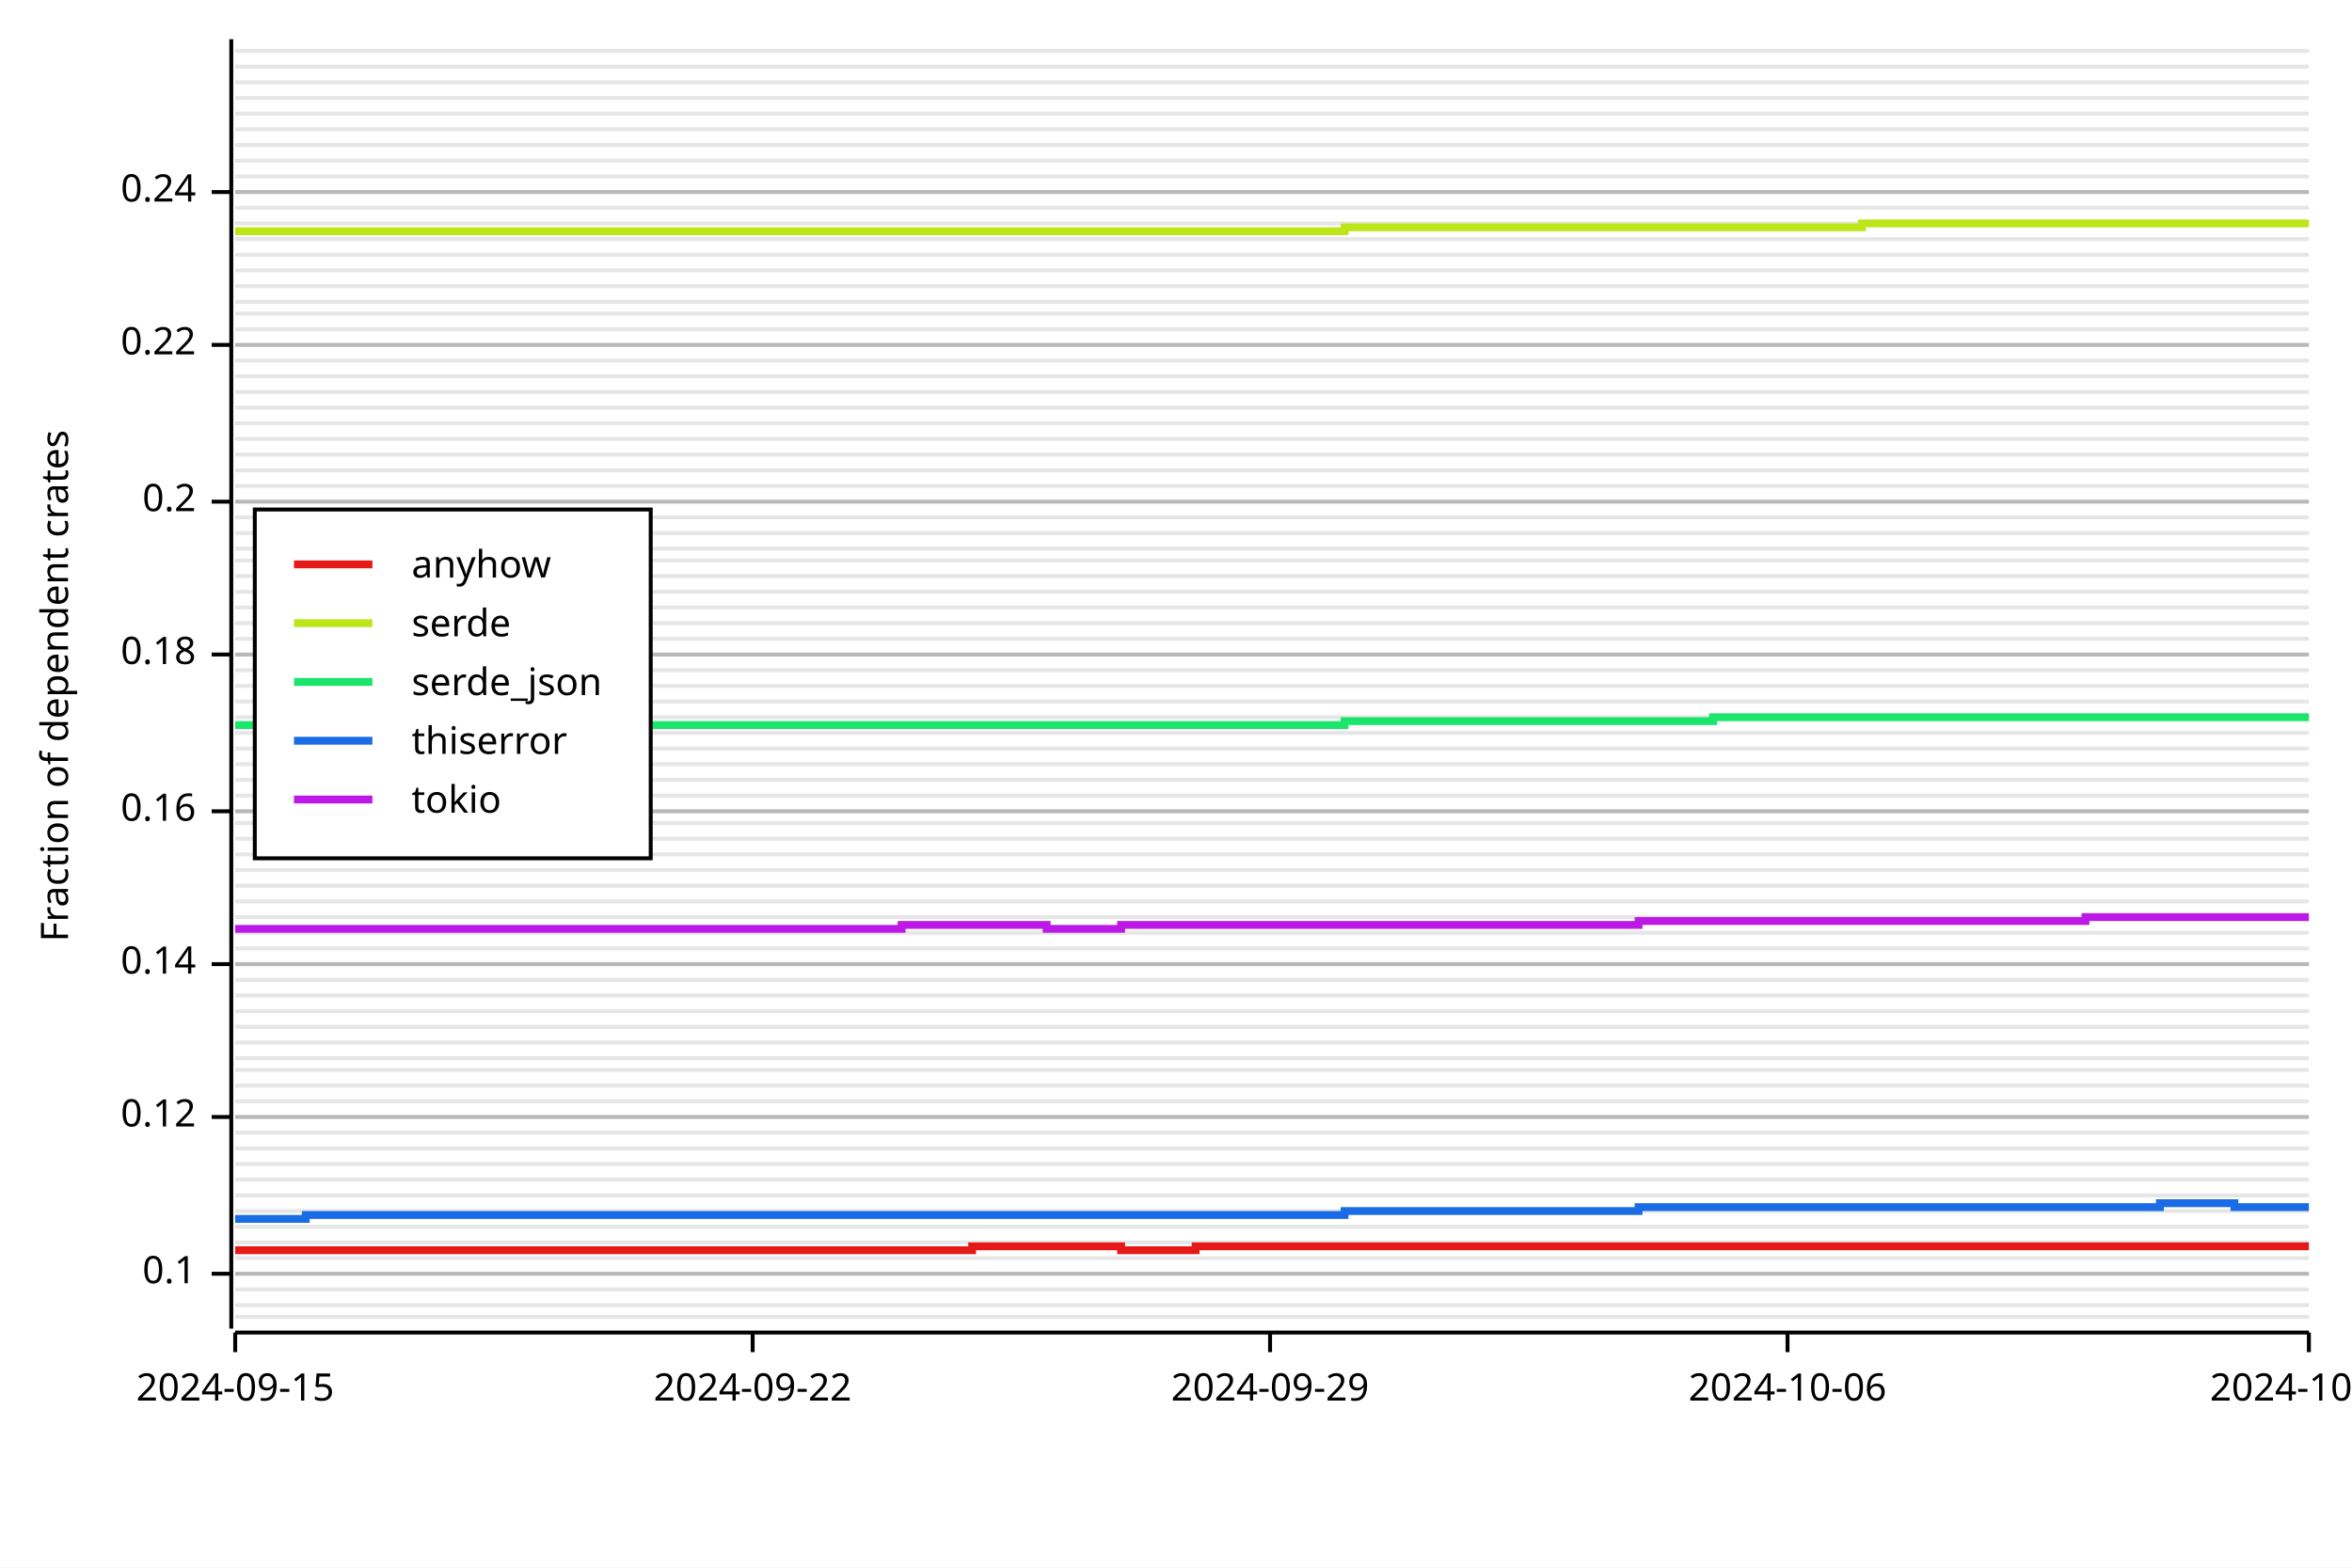
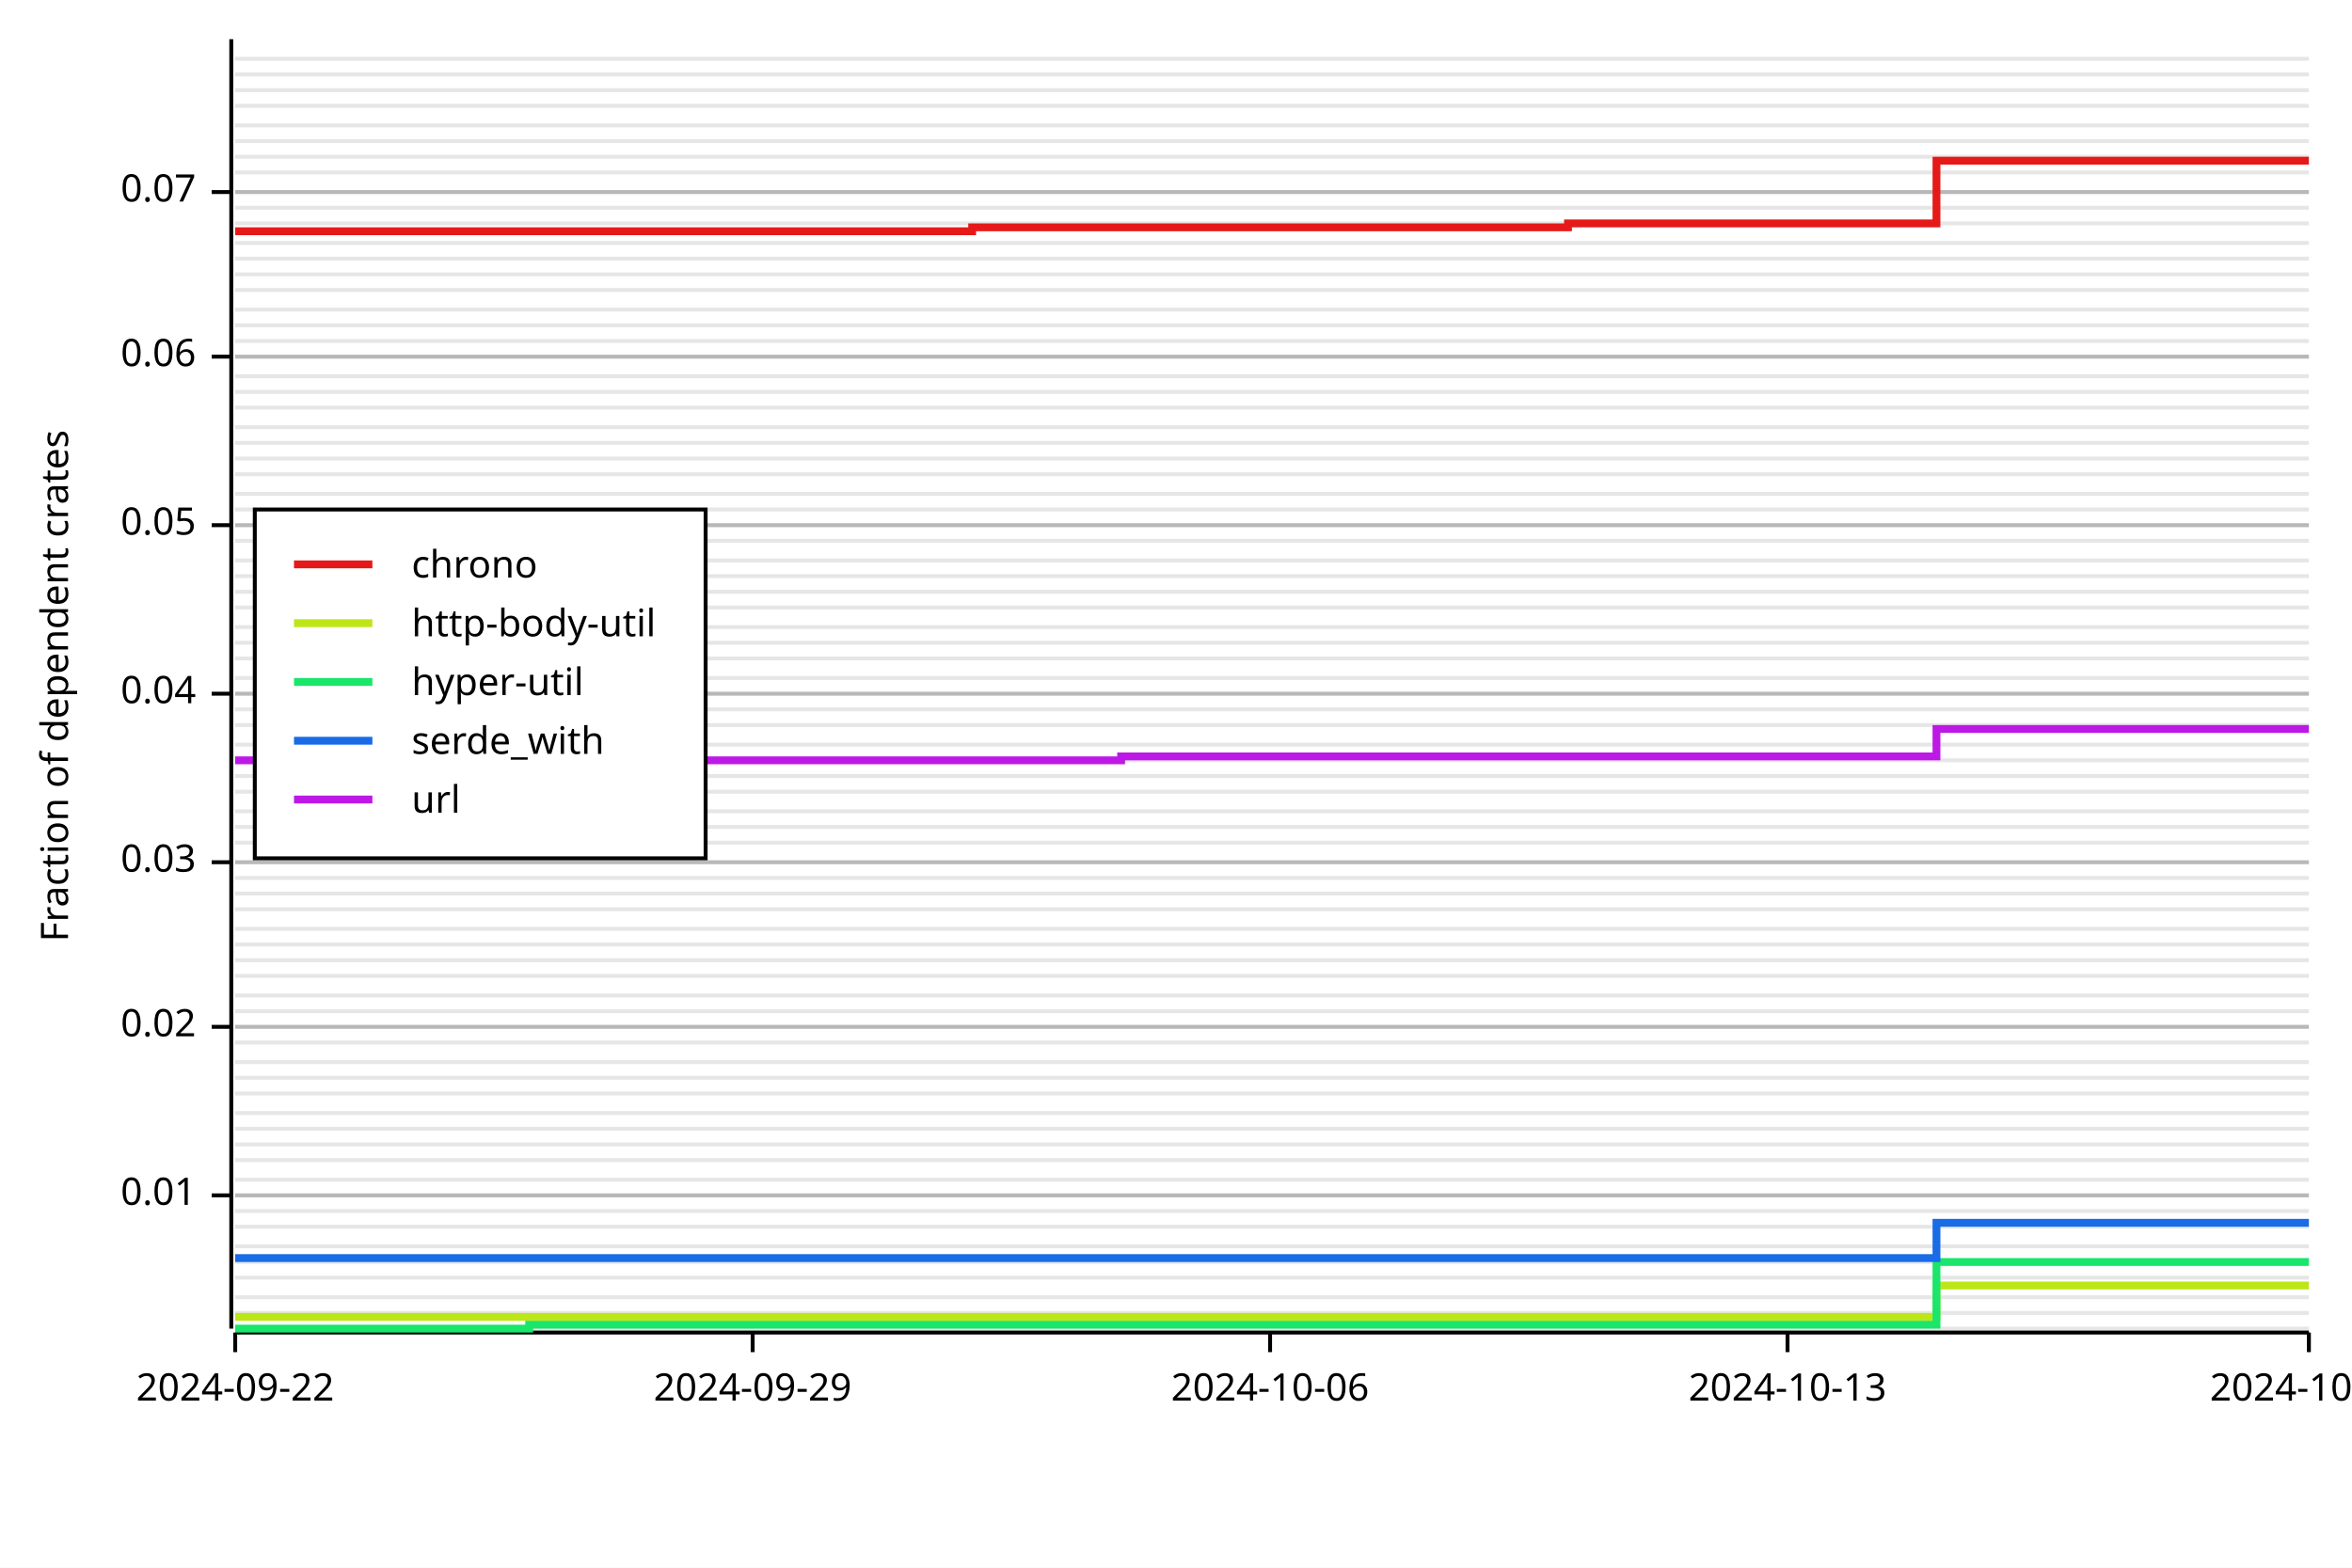
<svg xmlns="http://www.w3.org/2000/svg" width="600" height="400" viewBox="0 0 600 400">
  <rect x="0" y="0" width="600" height="400" opacity="1" fill="#FFFFFF" stroke="none" />
-   <line opacity="0.1" stroke="#000000" stroke-width="1" x1="60" y1="336" x2="589" y2="336" />
-   <line opacity="0.1" stroke="#000000" stroke-width="1" x1="60" y1="333" x2="589" y2="333" />
-   <line opacity="0.1" stroke="#000000" stroke-width="1" x1="60" y1="329" x2="589" y2="329" />
-   <line opacity="0.1" stroke="#000000" stroke-width="1" x1="60" y1="325" x2="589" y2="325" />
-   <line opacity="0.1" stroke="#000000" stroke-width="1" x1="60" y1="321" x2="589" y2="321" />
-   <line opacity="0.1" stroke="#000000" stroke-width="1" x1="60" y1="317" x2="589" y2="317" />
+   <line opacity="0.1" stroke="#000000" stroke-width="1" x1="60" y1="339" x2="589" y2="339" />
+   <line opacity="0.1" stroke="#000000" stroke-width="1" x1="60" y1="335" x2="589" y2="335" />
+   <line opacity="0.1" stroke="#000000" stroke-width="1" x1="60" y1="331" x2="589" y2="331" />
+   <line opacity="0.1" stroke="#000000" stroke-width="1" x1="60" y1="326" x2="589" y2="326" />
+   <line opacity="0.1" stroke="#000000" stroke-width="1" x1="60" y1="322" x2="589" y2="322" />
+   <line opacity="0.1" stroke="#000000" stroke-width="1" x1="60" y1="318" x2="589" y2="318" />
  <line opacity="0.1" stroke="#000000" stroke-width="1" x1="60" y1="313" x2="589" y2="313" />
  <line opacity="0.1" stroke="#000000" stroke-width="1" x1="60" y1="309" x2="589" y2="309" />
  <line opacity="0.1" stroke="#000000" stroke-width="1" x1="60" y1="305" x2="589" y2="305" />
  <line opacity="0.1" stroke="#000000" stroke-width="1" x1="60" y1="301" x2="589" y2="301" />
-   <line opacity="0.1" stroke="#000000" stroke-width="1" x1="60" y1="297" x2="589" y2="297" />
-   <line opacity="0.1" stroke="#000000" stroke-width="1" x1="60" y1="293" x2="589" y2="293" />
-   <line opacity="0.1" stroke="#000000" stroke-width="1" x1="60" y1="289" x2="589" y2="289" />
-   <line opacity="0.1" stroke="#000000" stroke-width="1" x1="60" y1="285" x2="589" y2="285" />
-   <line opacity="0.1" stroke="#000000" stroke-width="1" x1="60" y1="281" x2="589" y2="281" />
-   <line opacity="0.1" stroke="#000000" stroke-width="1" x1="60" y1="277" x2="589" y2="277" />
-   <line opacity="0.1" stroke="#000000" stroke-width="1" x1="60" y1="273" x2="589" y2="273" />
-   <line opacity="0.1" stroke="#000000" stroke-width="1" x1="60" y1="270" x2="589" y2="270" />
+   <line opacity="0.1" stroke="#000000" stroke-width="1" x1="60" y1="296" x2="589" y2="296" />
+   <line opacity="0.1" stroke="#000000" stroke-width="1" x1="60" y1="292" x2="589" y2="292" />
+   <line opacity="0.1" stroke="#000000" stroke-width="1" x1="60" y1="288" x2="589" y2="288" />
+   <line opacity="0.1" stroke="#000000" stroke-width="1" x1="60" y1="284" x2="589" y2="284" />
+   <line opacity="0.1" stroke="#000000" stroke-width="1" x1="60" y1="279" x2="589" y2="279" />
+   <line opacity="0.1" stroke="#000000" stroke-width="1" x1="60" y1="275" x2="589" y2="275" />
+   <line opacity="0.1" stroke="#000000" stroke-width="1" x1="60" y1="271" x2="589" y2="271" />
  <line opacity="0.1" stroke="#000000" stroke-width="1" x1="60" y1="266" x2="589" y2="266" />
  <line opacity="0.1" stroke="#000000" stroke-width="1" x1="60" y1="262" x2="589" y2="262" />
  <line opacity="0.1" stroke="#000000" stroke-width="1" x1="60" y1="258" x2="589" y2="258" />
  <line opacity="0.1" stroke="#000000" stroke-width="1" x1="60" y1="254" x2="589" y2="254" />
-   <line opacity="0.1" stroke="#000000" stroke-width="1" x1="60" y1="250" x2="589" y2="250" />
-   <line opacity="0.1" stroke="#000000" stroke-width="1" x1="60" y1="246" x2="589" y2="246" />
-   <line opacity="0.1" stroke="#000000" stroke-width="1" x1="60" y1="242" x2="589" y2="242" />
-   <line opacity="0.1" stroke="#000000" stroke-width="1" x1="60" y1="238" x2="589" y2="238" />
-   <line opacity="0.1" stroke="#000000" stroke-width="1" x1="60" y1="234" x2="589" y2="234" />
-   <line opacity="0.1" stroke="#000000" stroke-width="1" x1="60" y1="230" x2="589" y2="230" />
-   <line opacity="0.1" stroke="#000000" stroke-width="1" x1="60" y1="226" x2="589" y2="226" />
-   <line opacity="0.1" stroke="#000000" stroke-width="1" x1="60" y1="222" x2="589" y2="222" />
-   <line opacity="0.1" stroke="#000000" stroke-width="1" x1="60" y1="218" x2="589" y2="218" />
-   <line opacity="0.1" stroke="#000000" stroke-width="1" x1="60" y1="214" x2="589" y2="214" />
-   <line opacity="0.1" stroke="#000000" stroke-width="1" x1="60" y1="210" x2="589" y2="210" />
+   <line opacity="0.1" stroke="#000000" stroke-width="1" x1="60" y1="249" x2="589" y2="249" />
+   <line opacity="0.1" stroke="#000000" stroke-width="1" x1="60" y1="245" x2="589" y2="245" />
+   <line opacity="0.1" stroke="#000000" stroke-width="1" x1="60" y1="241" x2="589" y2="241" />
+   <line opacity="0.1" stroke="#000000" stroke-width="1" x1="60" y1="237" x2="589" y2="237" />
+   <line opacity="0.1" stroke="#000000" stroke-width="1" x1="60" y1="232" x2="589" y2="232" />
+   <line opacity="0.1" stroke="#000000" stroke-width="1" x1="60" y1="228" x2="589" y2="228" />
+   <line opacity="0.1" stroke="#000000" stroke-width="1" x1="60" y1="224" x2="589" y2="224" />
+   <line opacity="0.1" stroke="#000000" stroke-width="1" x1="60" y1="220" x2="589" y2="220" />
+   <line opacity="0.1" stroke="#000000" stroke-width="1" x1="60" y1="215" x2="589" y2="215" />
+   <line opacity="0.1" stroke="#000000" stroke-width="1" x1="60" y1="211" x2="589" y2="211" />
  <line opacity="0.1" stroke="#000000" stroke-width="1" x1="60" y1="207" x2="589" y2="207" />
-   <line opacity="0.1" stroke="#000000" stroke-width="1" x1="60" y1="203" x2="589" y2="203" />
-   <line opacity="0.1" stroke="#000000" stroke-width="1" x1="60" y1="199" x2="589" y2="199" />
-   <line opacity="0.1" stroke="#000000" stroke-width="1" x1="60" y1="195" x2="589" y2="195" />
-   <line opacity="0.1" stroke="#000000" stroke-width="1" x1="60" y1="191" x2="589" y2="191" />
-   <line opacity="0.1" stroke="#000000" stroke-width="1" x1="60" y1="187" x2="589" y2="187" />
-   <line opacity="0.1" stroke="#000000" stroke-width="1" x1="60" y1="183" x2="589" y2="183" />
-   <line opacity="0.1" stroke="#000000" stroke-width="1" x1="60" y1="179" x2="589" y2="179" />
-   <line opacity="0.1" stroke="#000000" stroke-width="1" x1="60" y1="175" x2="589" y2="175" />
-   <line opacity="0.1" stroke="#000000" stroke-width="1" x1="60" y1="171" x2="589" y2="171" />
-   <line opacity="0.1" stroke="#000000" stroke-width="1" x1="60" y1="167" x2="589" y2="167" />
-   <line opacity="0.1" stroke="#000000" stroke-width="1" x1="60" y1="163" x2="589" y2="163" />
-   <line opacity="0.1" stroke="#000000" stroke-width="1" x1="60" y1="159" x2="589" y2="159" />
+   <line opacity="0.1" stroke="#000000" stroke-width="1" x1="60" y1="202" x2="589" y2="202" />
+   <line opacity="0.1" stroke="#000000" stroke-width="1" x1="60" y1="198" x2="589" y2="198" />
+   <line opacity="0.1" stroke="#000000" stroke-width="1" x1="60" y1="194" x2="589" y2="194" />
+   <line opacity="0.1" stroke="#000000" stroke-width="1" x1="60" y1="190" x2="589" y2="190" />
+   <line opacity="0.1" stroke="#000000" stroke-width="1" x1="60" y1="185" x2="589" y2="185" />
+   <line opacity="0.1" stroke="#000000" stroke-width="1" x1="60" y1="181" x2="589" y2="181" />
+   <line opacity="0.1" stroke="#000000" stroke-width="1" x1="60" y1="177" x2="589" y2="177" />
+   <line opacity="0.1" stroke="#000000" stroke-width="1" x1="60" y1="173" x2="589" y2="173" />
+   <line opacity="0.1" stroke="#000000" stroke-width="1" x1="60" y1="168" x2="589" y2="168" />
+   <line opacity="0.1" stroke="#000000" stroke-width="1" x1="60" y1="164" x2="589" y2="164" />
+   <line opacity="0.1" stroke="#000000" stroke-width="1" x1="60" y1="160" x2="589" y2="160" />
  <line opacity="0.1" stroke="#000000" stroke-width="1" x1="60" y1="155" x2="589" y2="155" />
  <line opacity="0.1" stroke="#000000" stroke-width="1" x1="60" y1="151" x2="589" y2="151" />
  <line opacity="0.1" stroke="#000000" stroke-width="1" x1="60" y1="147" x2="589" y2="147" />
  <line opacity="0.1" stroke="#000000" stroke-width="1" x1="60" y1="143" x2="589" y2="143" />
-   <line opacity="0.1" stroke="#000000" stroke-width="1" x1="60" y1="140" x2="589" y2="140" />
-   <line opacity="0.1" stroke="#000000" stroke-width="1" x1="60" y1="136" x2="589" y2="136" />
-   <line opacity="0.1" stroke="#000000" stroke-width="1" x1="60" y1="132" x2="589" y2="132" />
-   <line opacity="0.1" stroke="#000000" stroke-width="1" x1="60" y1="128" x2="589" y2="128" />
-   <line opacity="0.1" stroke="#000000" stroke-width="1" x1="60" y1="124" x2="589" y2="124" />
-   <line opacity="0.1" stroke="#000000" stroke-width="1" x1="60" y1="120" x2="589" y2="120" />
-   <line opacity="0.1" stroke="#000000" stroke-width="1" x1="60" y1="116" x2="589" y2="116" />
-   <line opacity="0.1" stroke="#000000" stroke-width="1" x1="60" y1="112" x2="589" y2="112" />
-   <line opacity="0.1" stroke="#000000" stroke-width="1" x1="60" y1="108" x2="589" y2="108" />
+   <line opacity="0.1" stroke="#000000" stroke-width="1" x1="60" y1="138" x2="589" y2="138" />
+   <line opacity="0.1" stroke="#000000" stroke-width="1" x1="60" y1="134" x2="589" y2="134" />
+   <line opacity="0.1" stroke="#000000" stroke-width="1" x1="60" y1="130" x2="589" y2="130" />
+   <line opacity="0.1" stroke="#000000" stroke-width="1" x1="60" y1="126" x2="589" y2="126" />
+   <line opacity="0.1" stroke="#000000" stroke-width="1" x1="60" y1="121" x2="589" y2="121" />
+   <line opacity="0.1" stroke="#000000" stroke-width="1" x1="60" y1="117" x2="589" y2="117" />
+   <line opacity="0.1" stroke="#000000" stroke-width="1" x1="60" y1="113" x2="589" y2="113" />
+   <line opacity="0.1" stroke="#000000" stroke-width="1" x1="60" y1="109" x2="589" y2="109" />
  <line opacity="0.1" stroke="#000000" stroke-width="1" x1="60" y1="104" x2="589" y2="104" />
  <line opacity="0.1" stroke="#000000" stroke-width="1" x1="60" y1="100" x2="589" y2="100" />
  <line opacity="0.1" stroke="#000000" stroke-width="1" x1="60" y1="96" x2="589" y2="96" />
-   <line opacity="0.1" stroke="#000000" stroke-width="1" x1="60" y1="92" x2="589" y2="92" />
-   <line opacity="0.1" stroke="#000000" stroke-width="1" x1="60" y1="88" x2="589" y2="88" />
-   <line opacity="0.1" stroke="#000000" stroke-width="1" x1="60" y1="84" x2="589" y2="84" />
-   <line opacity="0.1" stroke="#000000" stroke-width="1" x1="60" y1="80" x2="589" y2="80" />
-   <line opacity="0.1" stroke="#000000" stroke-width="1" x1="60" y1="77" x2="589" y2="77" />
-   <line opacity="0.1" stroke="#000000" stroke-width="1" x1="60" y1="73" x2="589" y2="73" />
-   <line opacity="0.1" stroke="#000000" stroke-width="1" x1="60" y1="69" x2="589" y2="69" />
-   <line opacity="0.1" stroke="#000000" stroke-width="1" x1="60" y1="65" x2="589" y2="65" />
-   <line opacity="0.1" stroke="#000000" stroke-width="1" x1="60" y1="61" x2="589" y2="61" />
+   <line opacity="0.1" stroke="#000000" stroke-width="1" x1="60" y1="91" x2="589" y2="91" />
+   <line opacity="0.1" stroke="#000000" stroke-width="1" x1="60" y1="87" x2="589" y2="87" />
+   <line opacity="0.1" stroke="#000000" stroke-width="1" x1="60" y1="83" x2="589" y2="83" />
+   <line opacity="0.1" stroke="#000000" stroke-width="1" x1="60" y1="79" x2="589" y2="79" />
+   <line opacity="0.1" stroke="#000000" stroke-width="1" x1="60" y1="74" x2="589" y2="74" />
+   <line opacity="0.1" stroke="#000000" stroke-width="1" x1="60" y1="70" x2="589" y2="70" />
+   <line opacity="0.1" stroke="#000000" stroke-width="1" x1="60" y1="66" x2="589" y2="66" />
+   <line opacity="0.1" stroke="#000000" stroke-width="1" x1="60" y1="62" x2="589" y2="62" />
  <line opacity="0.1" stroke="#000000" stroke-width="1" x1="60" y1="57" x2="589" y2="57" />
  <line opacity="0.1" stroke="#000000" stroke-width="1" x1="60" y1="53" x2="589" y2="53" />
  <line opacity="0.1" stroke="#000000" stroke-width="1" x1="60" y1="49" x2="589" y2="49" />
-   <line opacity="0.1" stroke="#000000" stroke-width="1" x1="60" y1="45" x2="589" y2="45" />
-   <line opacity="0.1" stroke="#000000" stroke-width="1" x1="60" y1="41" x2="589" y2="41" />
-   <line opacity="0.1" stroke="#000000" stroke-width="1" x1="60" y1="37" x2="589" y2="37" />
-   <line opacity="0.1" stroke="#000000" stroke-width="1" x1="60" y1="33" x2="589" y2="33" />
-   <line opacity="0.1" stroke="#000000" stroke-width="1" x1="60" y1="29" x2="589" y2="29" />
-   <line opacity="0.1" stroke="#000000" stroke-width="1" x1="60" y1="25" x2="589" y2="25" />
-   <line opacity="0.1" stroke="#000000" stroke-width="1" x1="60" y1="21" x2="589" y2="21" />
-   <line opacity="0.1" stroke="#000000" stroke-width="1" x1="60" y1="17" x2="589" y2="17" />
-   <line opacity="0.1" stroke="#000000" stroke-width="1" x1="60" y1="13" x2="589" y2="13" />
+   <line opacity="0.1" stroke="#000000" stroke-width="1" x1="60" y1="44" x2="589" y2="44" />
+   <line opacity="0.1" stroke="#000000" stroke-width="1" x1="60" y1="40" x2="589" y2="40" />
+   <line opacity="0.1" stroke="#000000" stroke-width="1" x1="60" y1="36" x2="589" y2="36" />
+   <line opacity="0.1" stroke="#000000" stroke-width="1" x1="60" y1="32" x2="589" y2="32" />
+   <line opacity="0.1" stroke="#000000" stroke-width="1" x1="60" y1="27" x2="589" y2="27" />
+   <line opacity="0.1" stroke="#000000" stroke-width="1" x1="60" y1="23" x2="589" y2="23" />
+   <line opacity="0.1" stroke="#000000" stroke-width="1" x1="60" y1="19" x2="589" y2="19" />
+   <line opacity="0.1" stroke="#000000" stroke-width="1" x1="60" y1="15" x2="589" y2="15" />
  <text x="10" y="175" dy="0.76em" text-anchor="middle" font-family="sans-serif" font-size="9.677" opacity="1" fill="#000000" transform="rotate(270, 10, 175)">
Fraction of dependent crates
</text>
-   <line opacity="0.2" stroke="#000000" stroke-width="1" x1="60" y1="325" x2="589" y2="325" />
-   <line opacity="0.2" stroke="#000000" stroke-width="1" x1="60" y1="285" x2="589" y2="285" />
-   <line opacity="0.2" stroke="#000000" stroke-width="1" x1="60" y1="246" x2="589" y2="246" />
-   <line opacity="0.2" stroke="#000000" stroke-width="1" x1="60" y1="207" x2="589" y2="207" />
-   <line opacity="0.2" stroke="#000000" stroke-width="1" x1="60" y1="167" x2="589" y2="167" />
-   <line opacity="0.2" stroke="#000000" stroke-width="1" x1="60" y1="128" x2="589" y2="128" />
-   <line opacity="0.2" stroke="#000000" stroke-width="1" x1="60" y1="88" x2="589" y2="88" />
+   <line opacity="0.2" stroke="#000000" stroke-width="1" x1="60" y1="305" x2="589" y2="305" />
+   <line opacity="0.2" stroke="#000000" stroke-width="1" x1="60" y1="262" x2="589" y2="262" />
+   <line opacity="0.2" stroke="#000000" stroke-width="1" x1="60" y1="220" x2="589" y2="220" />
+   <line opacity="0.2" stroke="#000000" stroke-width="1" x1="60" y1="177" x2="589" y2="177" />
+   <line opacity="0.2" stroke="#000000" stroke-width="1" x1="60" y1="134" x2="589" y2="134" />
+   <line opacity="0.2" stroke="#000000" stroke-width="1" x1="60" y1="91" x2="589" y2="91" />
  <line opacity="0.2" stroke="#000000" stroke-width="1" x1="60" y1="49" x2="589" y2="49" />
  <polyline fill="none" opacity="1" stroke="#000000" stroke-width="1" points="59,10 59,339 " />
-   <text x="50" y="325" dy="0.5ex" text-anchor="end" font-family="sans-serif" font-size="9.677" opacity="1" fill="#000000">
- 0.1
+   <text x="50" y="305" dy="0.5ex" text-anchor="end" font-family="sans-serif" font-size="9.677" opacity="1" fill="#000000">
+ 0.01
</text>
-   <polyline fill="none" opacity="1" stroke="#000000" stroke-width="1" points="54,325 59,325 " />
-   <text x="50" y="285" dy="0.5ex" text-anchor="end" font-family="sans-serif" font-size="9.677" opacity="1" fill="#000000">
- 0.12
+   <polyline fill="none" opacity="1" stroke="#000000" stroke-width="1" points="54,305 59,305 " />
+   <text x="50" y="262" dy="0.5ex" text-anchor="end" font-family="sans-serif" font-size="9.677" opacity="1" fill="#000000">
+ 0.02
</text>
-   <polyline fill="none" opacity="1" stroke="#000000" stroke-width="1" points="54,285 59,285 " />
-   <text x="50" y="246" dy="0.5ex" text-anchor="end" font-family="sans-serif" font-size="9.677" opacity="1" fill="#000000">
- 0.14
+   <polyline fill="none" opacity="1" stroke="#000000" stroke-width="1" points="54,262 59,262 " />
+   <text x="50" y="220" dy="0.5ex" text-anchor="end" font-family="sans-serif" font-size="9.677" opacity="1" fill="#000000">
+ 0.03
</text>
-   <polyline fill="none" opacity="1" stroke="#000000" stroke-width="1" points="54,246 59,246 " />
-   <text x="50" y="207" dy="0.5ex" text-anchor="end" font-family="sans-serif" font-size="9.677" opacity="1" fill="#000000">
- 0.16
+   <polyline fill="none" opacity="1" stroke="#000000" stroke-width="1" points="54,220 59,220 " />
+   <text x="50" y="177" dy="0.5ex" text-anchor="end" font-family="sans-serif" font-size="9.677" opacity="1" fill="#000000">
+ 0.04
</text>
-   <polyline fill="none" opacity="1" stroke="#000000" stroke-width="1" points="54,207 59,207 " />
-   <text x="50" y="167" dy="0.5ex" text-anchor="end" font-family="sans-serif" font-size="9.677" opacity="1" fill="#000000">
- 0.18
+   <polyline fill="none" opacity="1" stroke="#000000" stroke-width="1" points="54,177 59,177 " />
+   <text x="50" y="134" dy="0.5ex" text-anchor="end" font-family="sans-serif" font-size="9.677" opacity="1" fill="#000000">
+ 0.05
</text>
-   <polyline fill="none" opacity="1" stroke="#000000" stroke-width="1" points="54,167 59,167 " />
-   <text x="50" y="128" dy="0.5ex" text-anchor="end" font-family="sans-serif" font-size="9.677" opacity="1" fill="#000000">
- 0.2
+   <polyline fill="none" opacity="1" stroke="#000000" stroke-width="1" points="54,134 59,134 " />
+   <text x="50" y="91" dy="0.5ex" text-anchor="end" font-family="sans-serif" font-size="9.677" opacity="1" fill="#000000">
+ 0.06
</text>
-   <polyline fill="none" opacity="1" stroke="#000000" stroke-width="1" points="54,128 59,128 " />
-   <text x="50" y="88" dy="0.5ex" text-anchor="end" font-family="sans-serif" font-size="9.677" opacity="1" fill="#000000">
- 0.22
- </text>
-   <polyline fill="none" opacity="1" stroke="#000000" stroke-width="1" points="54,88 59,88 " />
+   <polyline fill="none" opacity="1" stroke="#000000" stroke-width="1" points="54,91 59,91 " />
  <text x="50" y="49" dy="0.5ex" text-anchor="end" font-family="sans-serif" font-size="9.677" opacity="1" fill="#000000">
- 0.24
+ 0.07
</text>
  <polyline fill="none" opacity="1" stroke="#000000" stroke-width="1" points="54,49 59,49 " />
  <polyline fill="none" opacity="1" stroke="#000000" stroke-width="1" points="60,340 589,340 " />
  <text x="60" y="350" dy="0.76em" text-anchor="middle" font-family="sans-serif" font-size="9.677" opacity="1" fill="#000000">
- 2024-09-15
+ 2024-09-22
</text>
  <polyline fill="none" opacity="1" stroke="#000000" stroke-width="1" points="60,340 60,345 " />
  <text x="192" y="350" dy="0.76em" text-anchor="middle" font-family="sans-serif" font-size="9.677" opacity="1" fill="#000000">
- 2024-09-22
+ 2024-09-29
</text>
  <polyline fill="none" opacity="1" stroke="#000000" stroke-width="1" points="192,340 192,345 " />
  <text x="324" y="350" dy="0.76em" text-anchor="middle" font-family="sans-serif" font-size="9.677" opacity="1" fill="#000000">
- 2024-09-29
+ 2024-10-06
</text>
  <polyline fill="none" opacity="1" stroke="#000000" stroke-width="1" points="324,340 324,345 " />
  <text x="456" y="350" dy="0.76em" text-anchor="middle" font-family="sans-serif" font-size="9.677" opacity="1" fill="#000000">
- 2024-10-06
+ 2024-10-13
</text>
  <polyline fill="none" opacity="1" stroke="#000000" stroke-width="1" points="456,340 456,345 " />
  <text x="589" y="350" dy="0.76em" text-anchor="middle" font-family="sans-serif" font-size="9.677" opacity="1" fill="#000000">
- 2024-10-13
+ 2024-10-20
</text>
  <polyline fill="none" opacity="1" stroke="#000000" stroke-width="1" points="589,340 589,345 " />
-   <polyline fill="none" opacity="1" stroke="#E61919" stroke-width="2" points="60,319 60,319 78,319 78,319 97,319 97,319 116,319 116,319 135,319 135,319 154,319 154,319 173,319 173,319 192,319 192,319 211,319 211,319 230,319 230,319 248,319 248,318 267,318 267,318 286,318 286,319 305,319 305,318 324,318 324,318 343,318 343,318 362,318 362,318 381,318 381,318 400,318 400,318 418,318 418,318 437,318 437,318 456,318 456,318 475,318 475,318 494,318 494,318 513,318 513,318 532,318 532,318 551,318 551,318 570,318 570,318 589,318 " />
-   <polyline fill="none" opacity="1" stroke="#BDE619" stroke-width="2" points="60,59 60,59 78,59 78,59 97,59 97,59 116,59 116,59 135,59 135,59 154,59 154,59 173,59 173,59 192,59 192,59 211,59 211,59 230,59 230,59 248,59 248,59 267,59 267,59 286,59 286,59 305,59 305,59 324,59 324,59 343,59 343,58 362,58 362,58 381,58 381,58 400,58 400,58 418,58 418,58 437,58 437,58 456,58 456,58 475,58 475,57 494,57 494,57 513,57 513,57 532,57 532,57 551,57 551,57 570,57 570,57 589,57 " />
-   <polyline fill="none" opacity="1" stroke="#19E66B" stroke-width="2" points="60,185 60,185 78,185 78,185 97,185 97,185 116,185 116,185 135,185 135,185 154,185 154,185 173,185 173,185 192,185 192,185 211,185 211,185 230,185 230,185 248,185 248,185 267,185 267,185 286,185 286,185 305,185 305,185 324,185 324,185 343,185 343,184 362,184 362,184 381,184 381,184 400,184 400,184 418,184 418,184 437,184 437,183 456,183 456,183 475,183 475,183 494,183 494,183 513,183 513,183 532,183 532,183 551,183 551,183 570,183 570,183 589,183 " />
-   <polyline fill="none" opacity="1" stroke="#196BE6" stroke-width="2" points="60,311 60,311 78,311 78,310 97,310 97,310 116,310 116,310 135,310 135,310 154,310 154,310 173,310 173,310 192,310 192,310 211,310 211,310 230,310 230,310 248,310 248,310 267,310 267,310 286,310 286,310 305,310 305,310 324,310 324,310 343,310 343,309 362,309 362,309 381,309 381,309 400,309 400,309 418,309 418,308 437,308 437,308 456,308 456,308 475,308 475,308 494,308 494,308 513,308 513,308 532,308 532,308 551,308 551,307 570,307 570,308 589,308 " />
-   <polyline fill="none" opacity="1" stroke="#BD19E6" stroke-width="2" points="60,237 60,237 78,237 78,237 97,237 97,237 116,237 116,237 135,237 135,237 154,237 154,237 173,237 173,237 192,237 192,237 211,237 211,237 230,237 230,236 248,236 248,236 267,236 267,237 286,237 286,236 305,236 305,236 324,236 324,236 343,236 343,236 362,236 362,236 381,236 381,236 400,236 400,236 418,236 418,235 437,235 437,235 456,235 456,235 475,235 475,235 494,235 494,235 513,235 513,235 532,235 532,234 551,234 551,234 570,234 570,234 589,234 " />
-   <rect x="65" y="130" width="101" height="89" opacity="1" fill="#FFFFFF" stroke="none" />
-   <rect x="65" y="130" width="101" height="89" opacity="1" fill="none" stroke="#000000" />
+   <polyline fill="none" opacity="1" stroke="#E61919" stroke-width="2" points="60,59 60,59 78,59 78,59 97,59 97,59 116,59 116,59 135,59 135,59 154,59 154,59 173,59 173,59 192,59 192,59 211,59 211,59 230,59 230,59 248,59 248,58 267,58 267,58 286,58 286,58 305,58 305,58 324,58 324,58 343,58 343,58 362,58 362,58 381,58 381,58 400,58 400,57 418,57 418,57 437,57 437,57 456,57 456,57 475,57 475,57 494,57 494,41 513,41 513,41 532,41 532,41 551,41 551,41 570,41 570,41 589,41 " />
+   <polyline fill="none" opacity="1" stroke="#BDE619" stroke-width="2" points="60,336 60,336 78,336 78,336 97,336 97,336 116,336 116,336 135,336 135,336 154,336 154,336 173,336 173,336 192,336 192,336 211,336 211,336 230,336 230,336 248,336 248,336 267,336 267,336 286,336 286,336 305,336 305,336 324,336 324,336 343,336 343,336 362,336 362,336 381,336 381,336 400,336 400,336 418,336 418,336 437,336 437,336 456,336 456,336 475,336 475,336 494,336 494,328 513,328 513,328 532,328 532,328 551,328 551,328 570,328 570,328 589,328 " />
+   <polyline fill="none" opacity="1" stroke="#19E66B" stroke-width="2" points="60,339 60,339 78,339 78,339 97,339 97,339 116,339 116,339 135,339 135,338 154,338 154,338 173,338 173,338 192,338 192,338 211,338 211,338 230,338 230,338 248,338 248,338 267,338 267,338 286,338 286,338 305,338 305,338 324,338 324,338 343,338 343,338 362,338 362,338 381,338 381,338 400,338 400,338 418,338 418,338 437,338 437,338 456,338 456,338 475,338 475,338 494,338 494,322 513,322 513,322 532,322 532,322 551,322 551,322 570,322 570,322 589,322 " />
+   <polyline fill="none" opacity="1" stroke="#196BE6" stroke-width="2" points="60,321 60,321 78,321 78,321 97,321 97,321 116,321 116,321 135,321 135,321 154,321 154,321 173,321 173,321 192,321 192,321 211,321 211,321 230,321 230,321 248,321 248,321 267,321 267,321 286,321 286,321 305,321 305,321 324,321 324,321 343,321 343,321 362,321 362,321 381,321 381,321 400,321 400,321 418,321 418,321 437,321 437,321 456,321 456,321 475,321 475,321 494,321 494,312 513,312 513,312 532,312 532,312 551,312 551,312 570,312 570,312 589,312 " />
+   <polyline fill="none" opacity="1" stroke="#BD19E6" stroke-width="2" points="60,194 60,194 78,194 78,194 97,194 97,194 116,194 116,194 135,194 135,194 154,194 154,194 173,194 173,194 192,194 192,194 211,194 211,194 230,194 230,194 248,194 248,194 267,194 267,194 286,194 286,193 305,193 305,193 324,193 324,193 343,193 343,193 362,193 362,193 381,193 381,193 400,193 400,193 418,193 418,193 437,193 437,193 456,193 456,193 475,193 475,193 494,193 494,186 513,186 513,186 532,186 532,186 551,186 551,186 570,186 570,186 589,186 " />
+   <rect x="65" y="130" width="115" height="89" opacity="1" fill="#FFFFFF" stroke="none" />
+   <rect x="65" y="130" width="115" height="89" opacity="1" fill="none" stroke="#000000" />
  <text x="105" y="140" dy="0.76em" text-anchor="start" font-family="sans-serif" font-size="9.677" opacity="1" fill="#000000">
- anyhow
+ chrono
</text>
  <text x="105" y="155" dy="0.76em" text-anchor="start" font-family="sans-serif" font-size="9.677" opacity="1" fill="#000000">
- serde
+ http-body-util
</text>
  <text x="105" y="170" dy="0.76em" text-anchor="start" font-family="sans-serif" font-size="9.677" opacity="1" fill="#000000">
- serde_json
+ hyper-util
</text>
  <text x="105" y="185" dy="0.76em" text-anchor="start" font-family="sans-serif" font-size="9.677" opacity="1" fill="#000000">
- thiserror
+ serde_with
</text>
  <text x="105" y="200" dy="0.76em" text-anchor="start" font-family="sans-serif" font-size="9.677" opacity="1" fill="#000000">
- tokio
+ url
</text>
  <polyline fill="none" opacity="1" stroke="#E61919" stroke-width="2" points="75,144 95,144 " />
  <polyline fill="none" opacity="1" stroke="#BDE619" stroke-width="2" points="75,159 95,159 " />
  <polyline fill="none" opacity="1" stroke="#19E66B" stroke-width="2" points="75,174 95,174 " />
  <polyline fill="none" opacity="1" stroke="#196BE6" stroke-width="2" points="75,189 95,189 " />
  <polyline fill="none" opacity="1" stroke="#BD19E6" stroke-width="2" points="75,204 95,204 " />
</svg>
